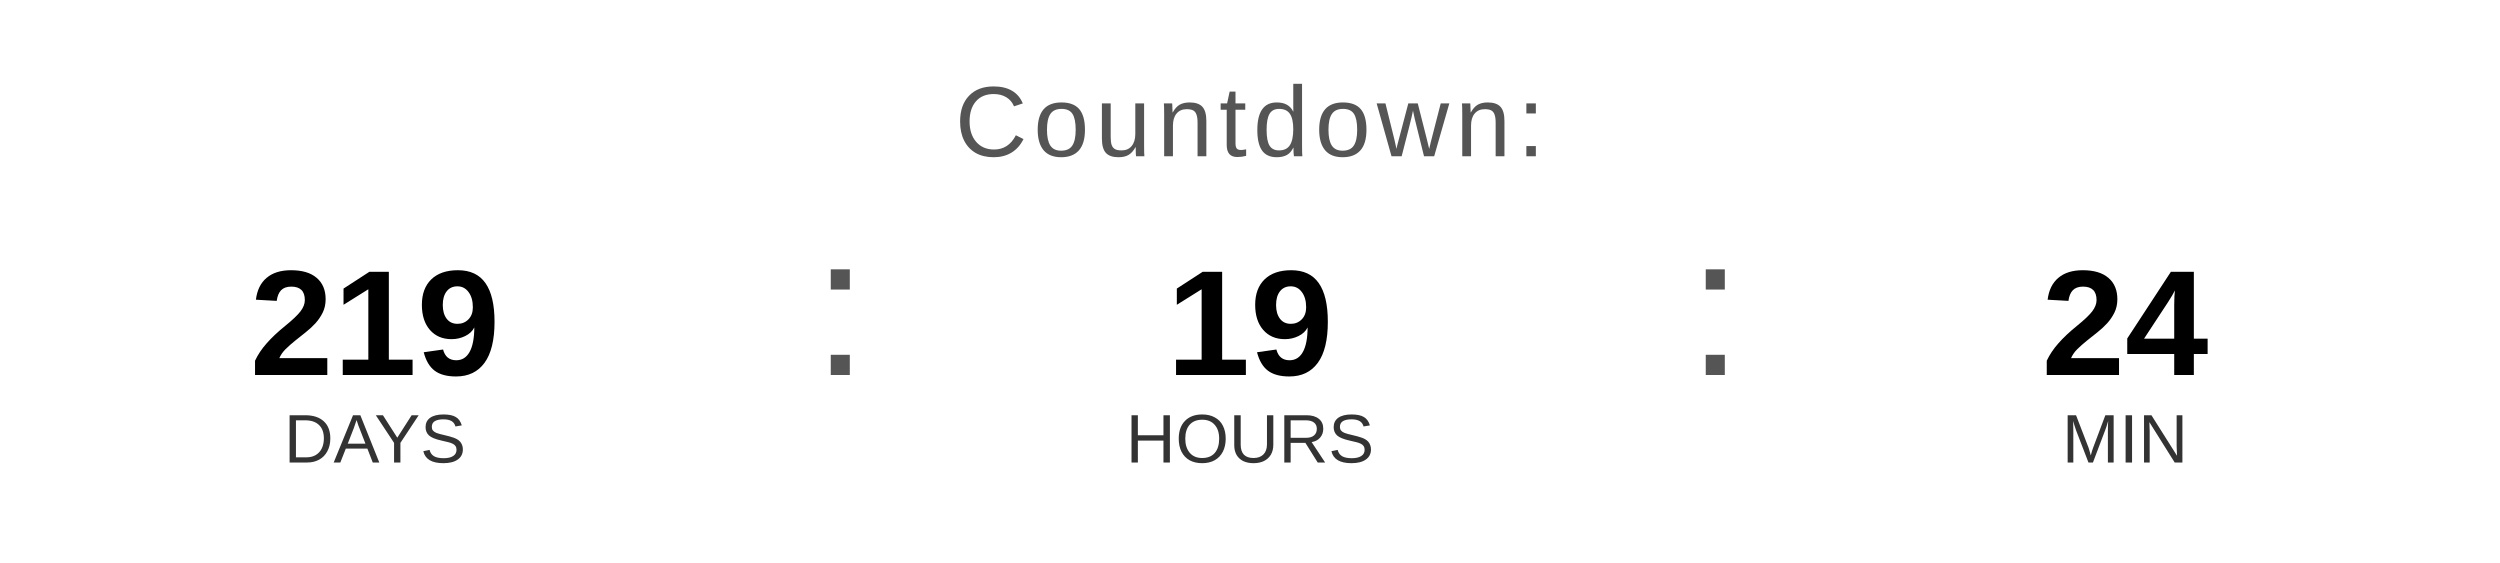
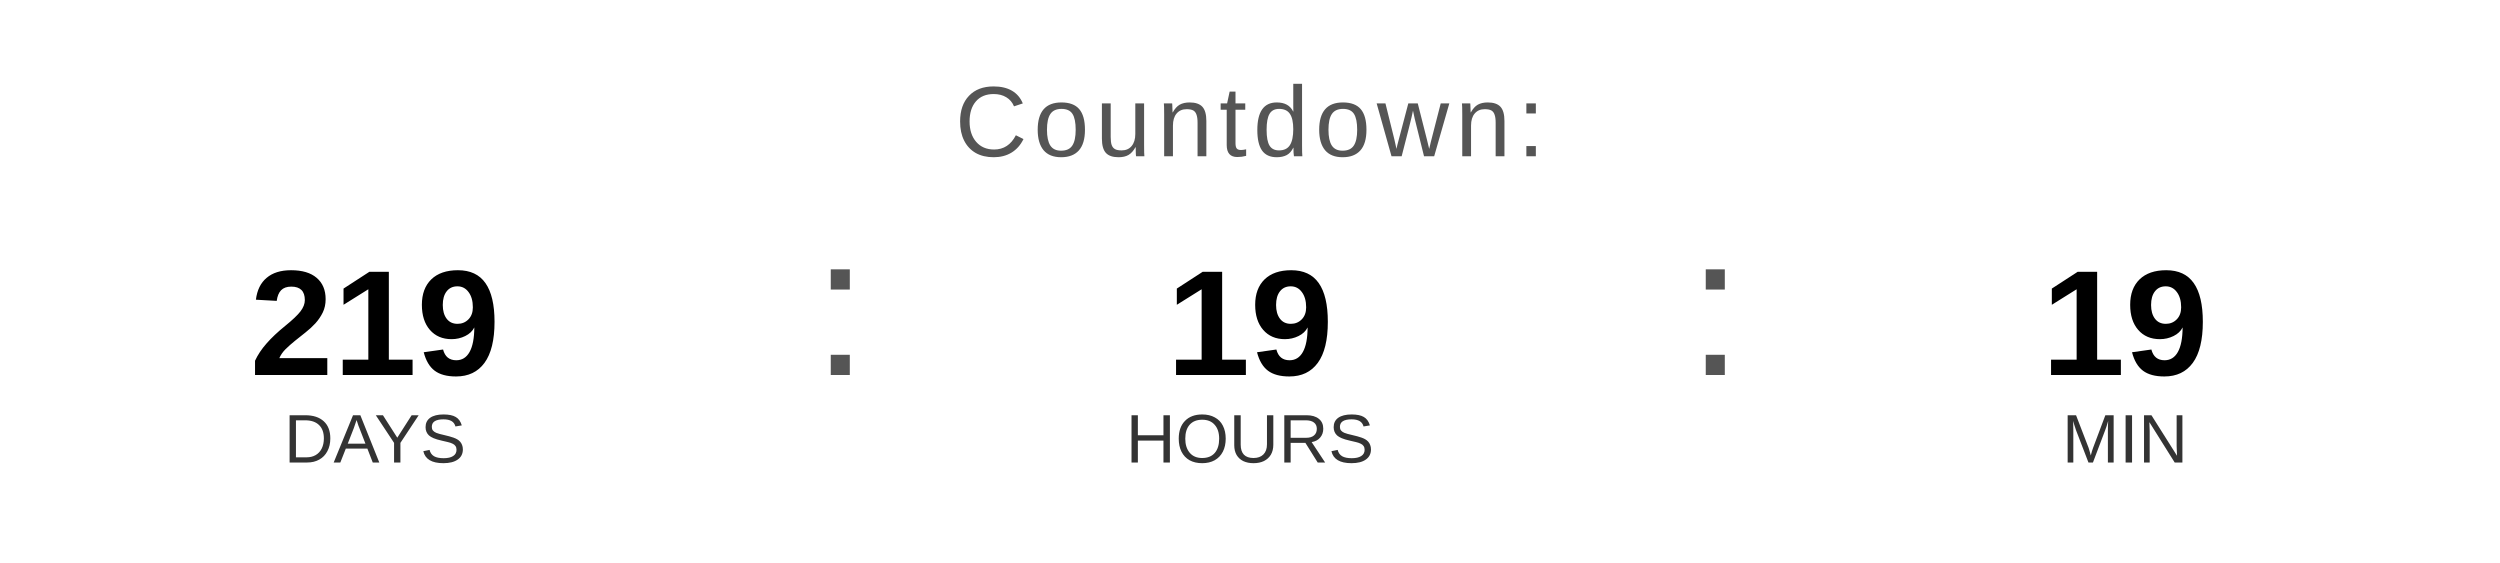
<svg xmlns="http://www.w3.org/2000/svg" width="400" height="90" viewBox="0 0 400 90">
  <text x="200" y="25" font-family="Arial, Helvetica, sans-serif" font-size="16" fill="#555555" text-anchor="middle" letter-spacing="1">
    Countdown:
  </text>
  <text x="60" y="60" font-family="Arial, Helvetica, sans-serif" font-size="24" font-weight="bold" fill="#000000" text-anchor="middle">219</text>
  <text x="60" y="74" font-family="Arial, Helvetica, sans-serif" font-size="11" fill="#333333" text-anchor="middle">DAYS</text>
  <text x="130" y="60" font-family="Arial, sans-serif" font-size="32" fill="#555555">:</text>
  <text x="200" y="60" font-family="Arial, Helvetica, sans-serif" font-size="24" font-weight="bold" fill="#000000" text-anchor="middle">19</text>
  <text x="200" y="74" font-family="Arial, Helvetica, sans-serif" font-size="11" fill="#333333" text-anchor="middle">HOURS</text>
  <text x="270" y="60" font-family="Arial, sans-serif" font-size="32" fill="#555555">:</text>
-   <text x="340" y="60" font-family="Arial, Helvetica, sans-serif" font-size="24" font-weight="bold" fill="#000000" text-anchor="middle">24</text>
+   <text x="340" y="60" font-family="Arial, Helvetica, sans-serif" font-size="24" font-weight="bold" fill="#000000" text-anchor="middle">19</text>
  <text x="340" y="74" font-family="Arial, Helvetica, sans-serif" font-size="11" fill="#333333" text-anchor="middle">MIN</text>
</svg>
